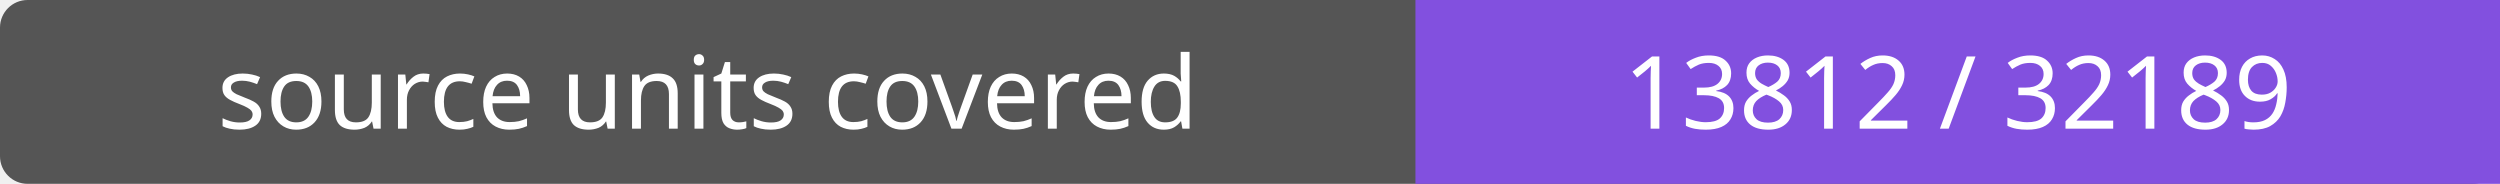
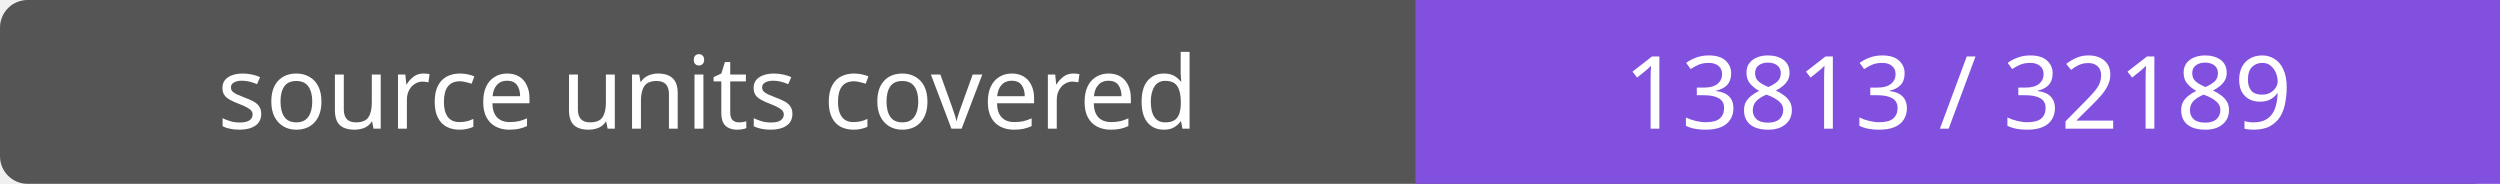
- <svg xmlns="http://www.w3.org/2000/svg" width="272" height="20" role="img" aria-label="source units covered: 13812 / 32189">
+ <svg xmlns="http://www.w3.org/2000/svg" width="272" height="20" role="img" aria-label="source units covered: 13813 / 32189">
  <rect width="272" height="20" rx="3" fill="#555" />
  <path fill="#8250df" d="M154 0h118v20H154z" />
  <g fill="#fff" text-anchor="middle" font-family="Verdana,sans-serif" font-size="11">
    <text x="77.0" y="14">source units covered</text>
-     <text x="213.0" y="14">13812 / 32189</text>
+     <text x="213.0" y="14">13813 / 32189</text>
  </g>
</svg>
